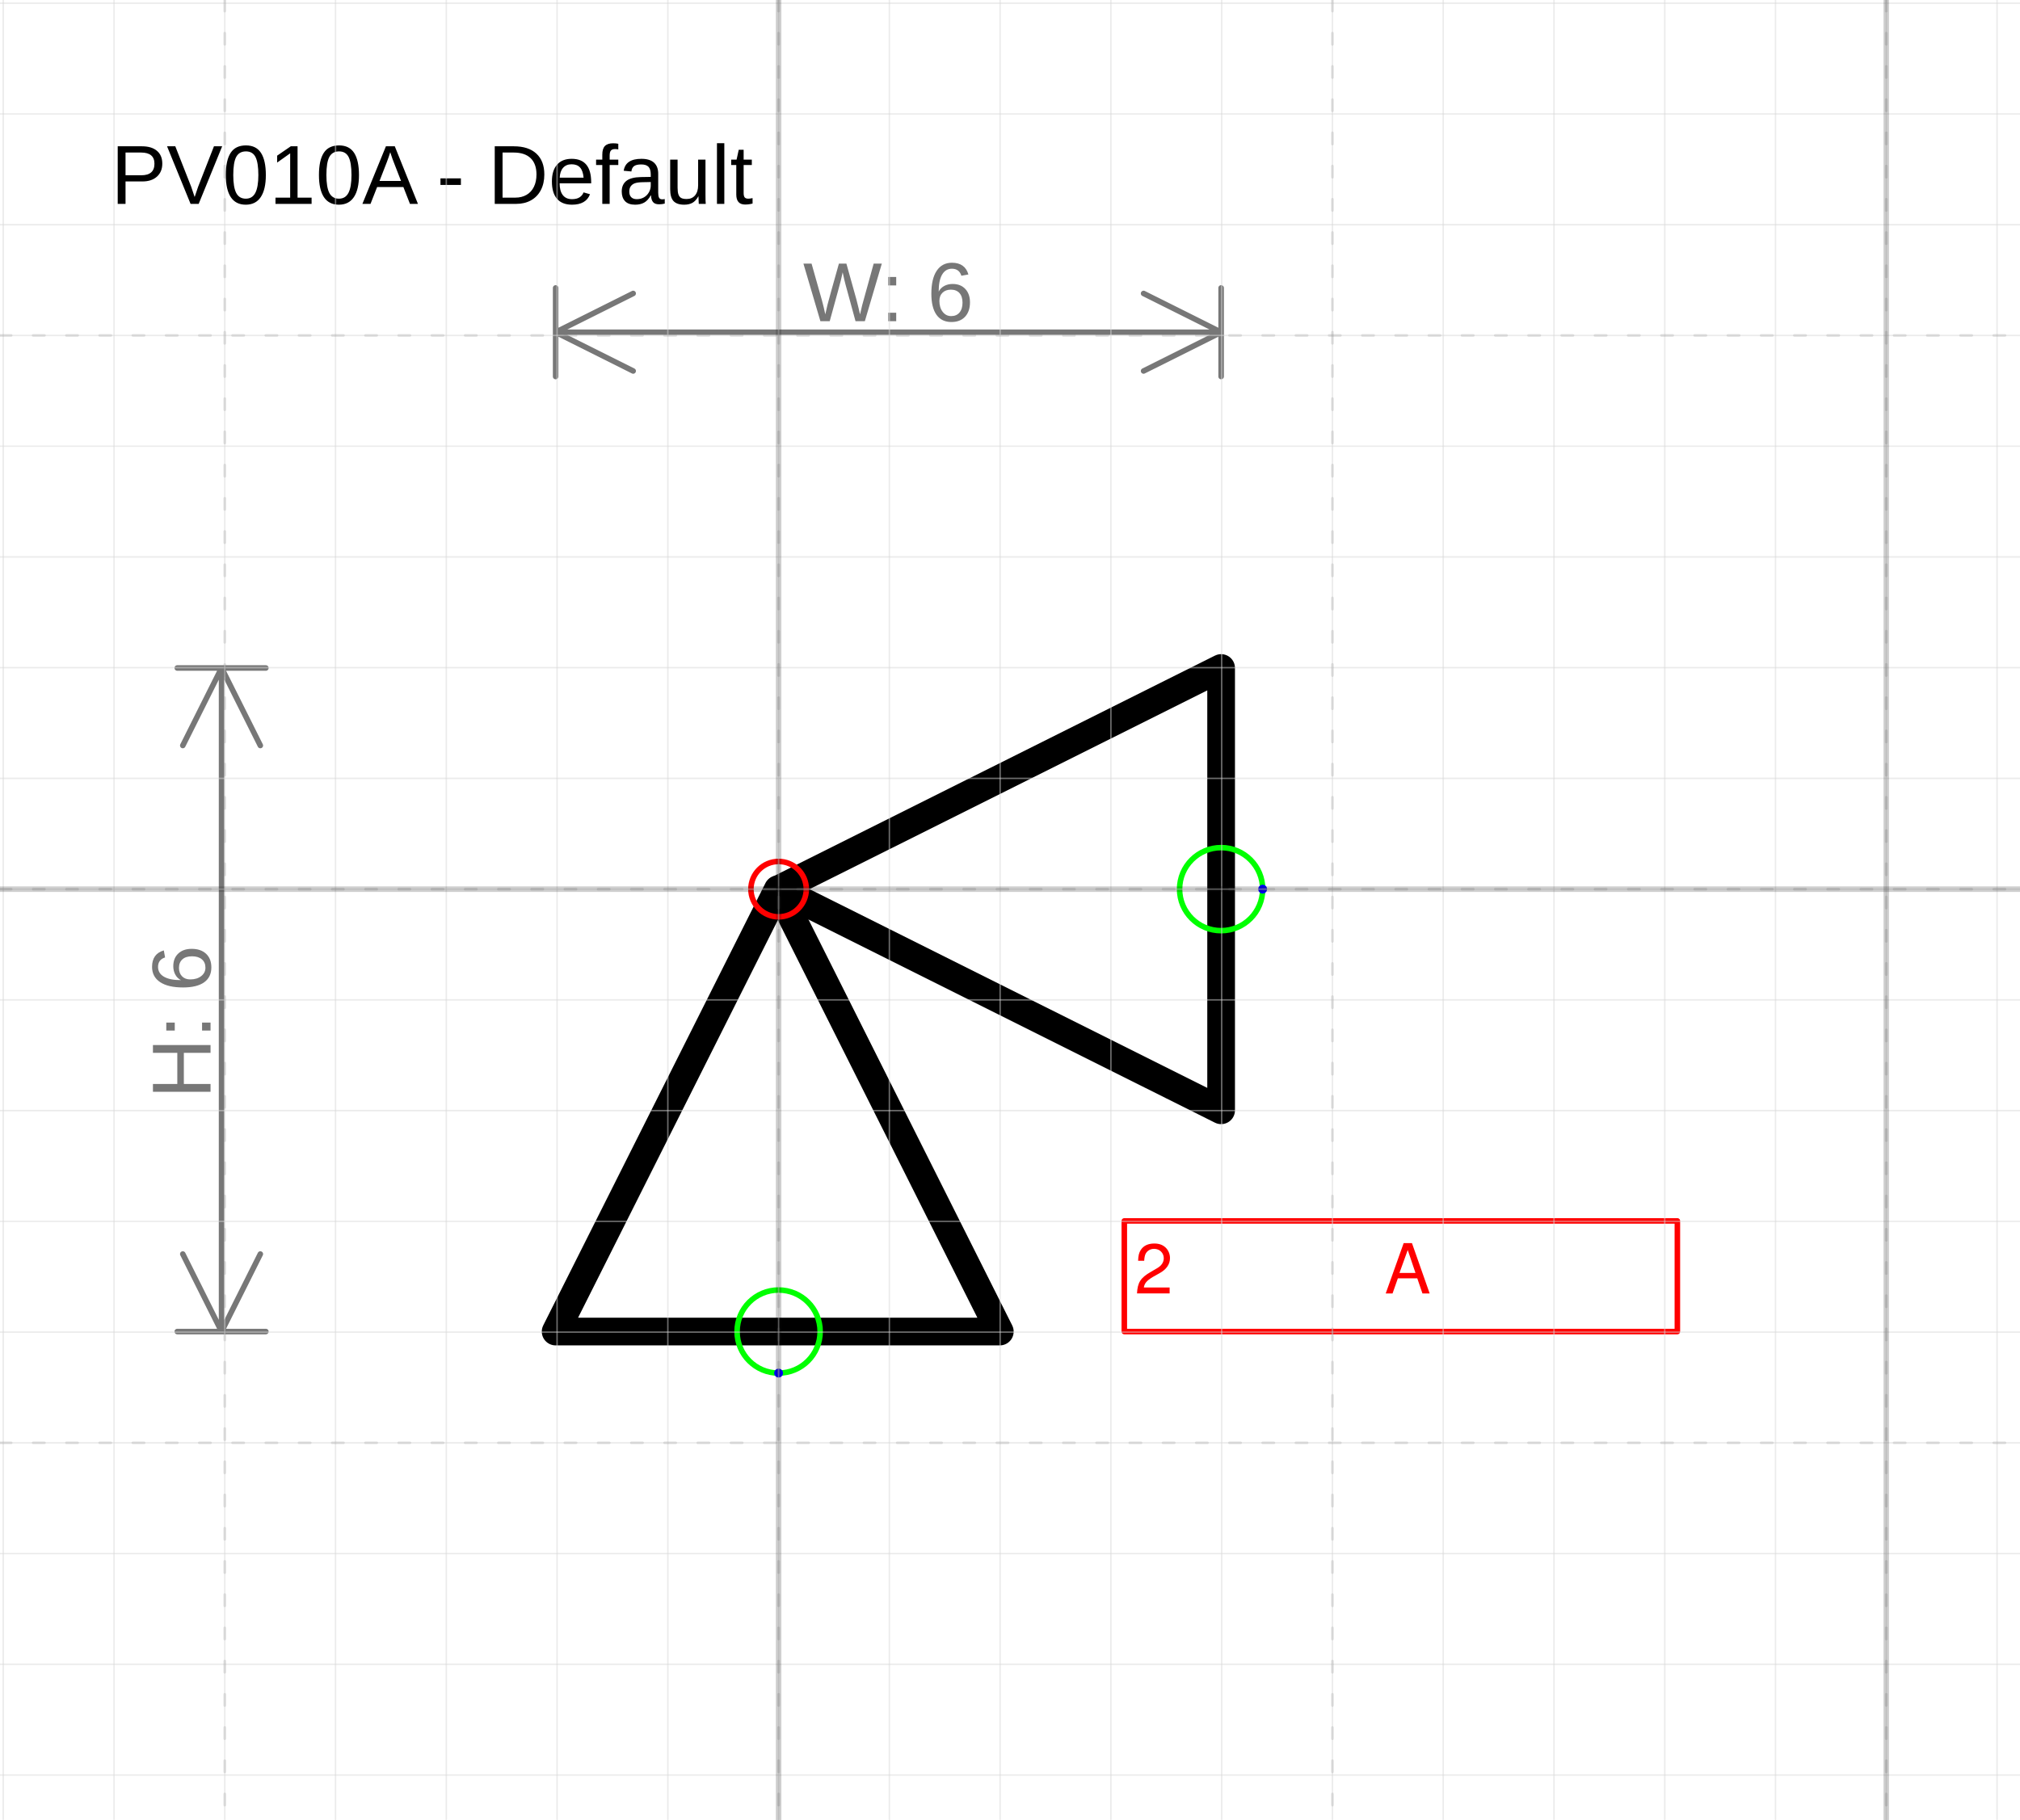
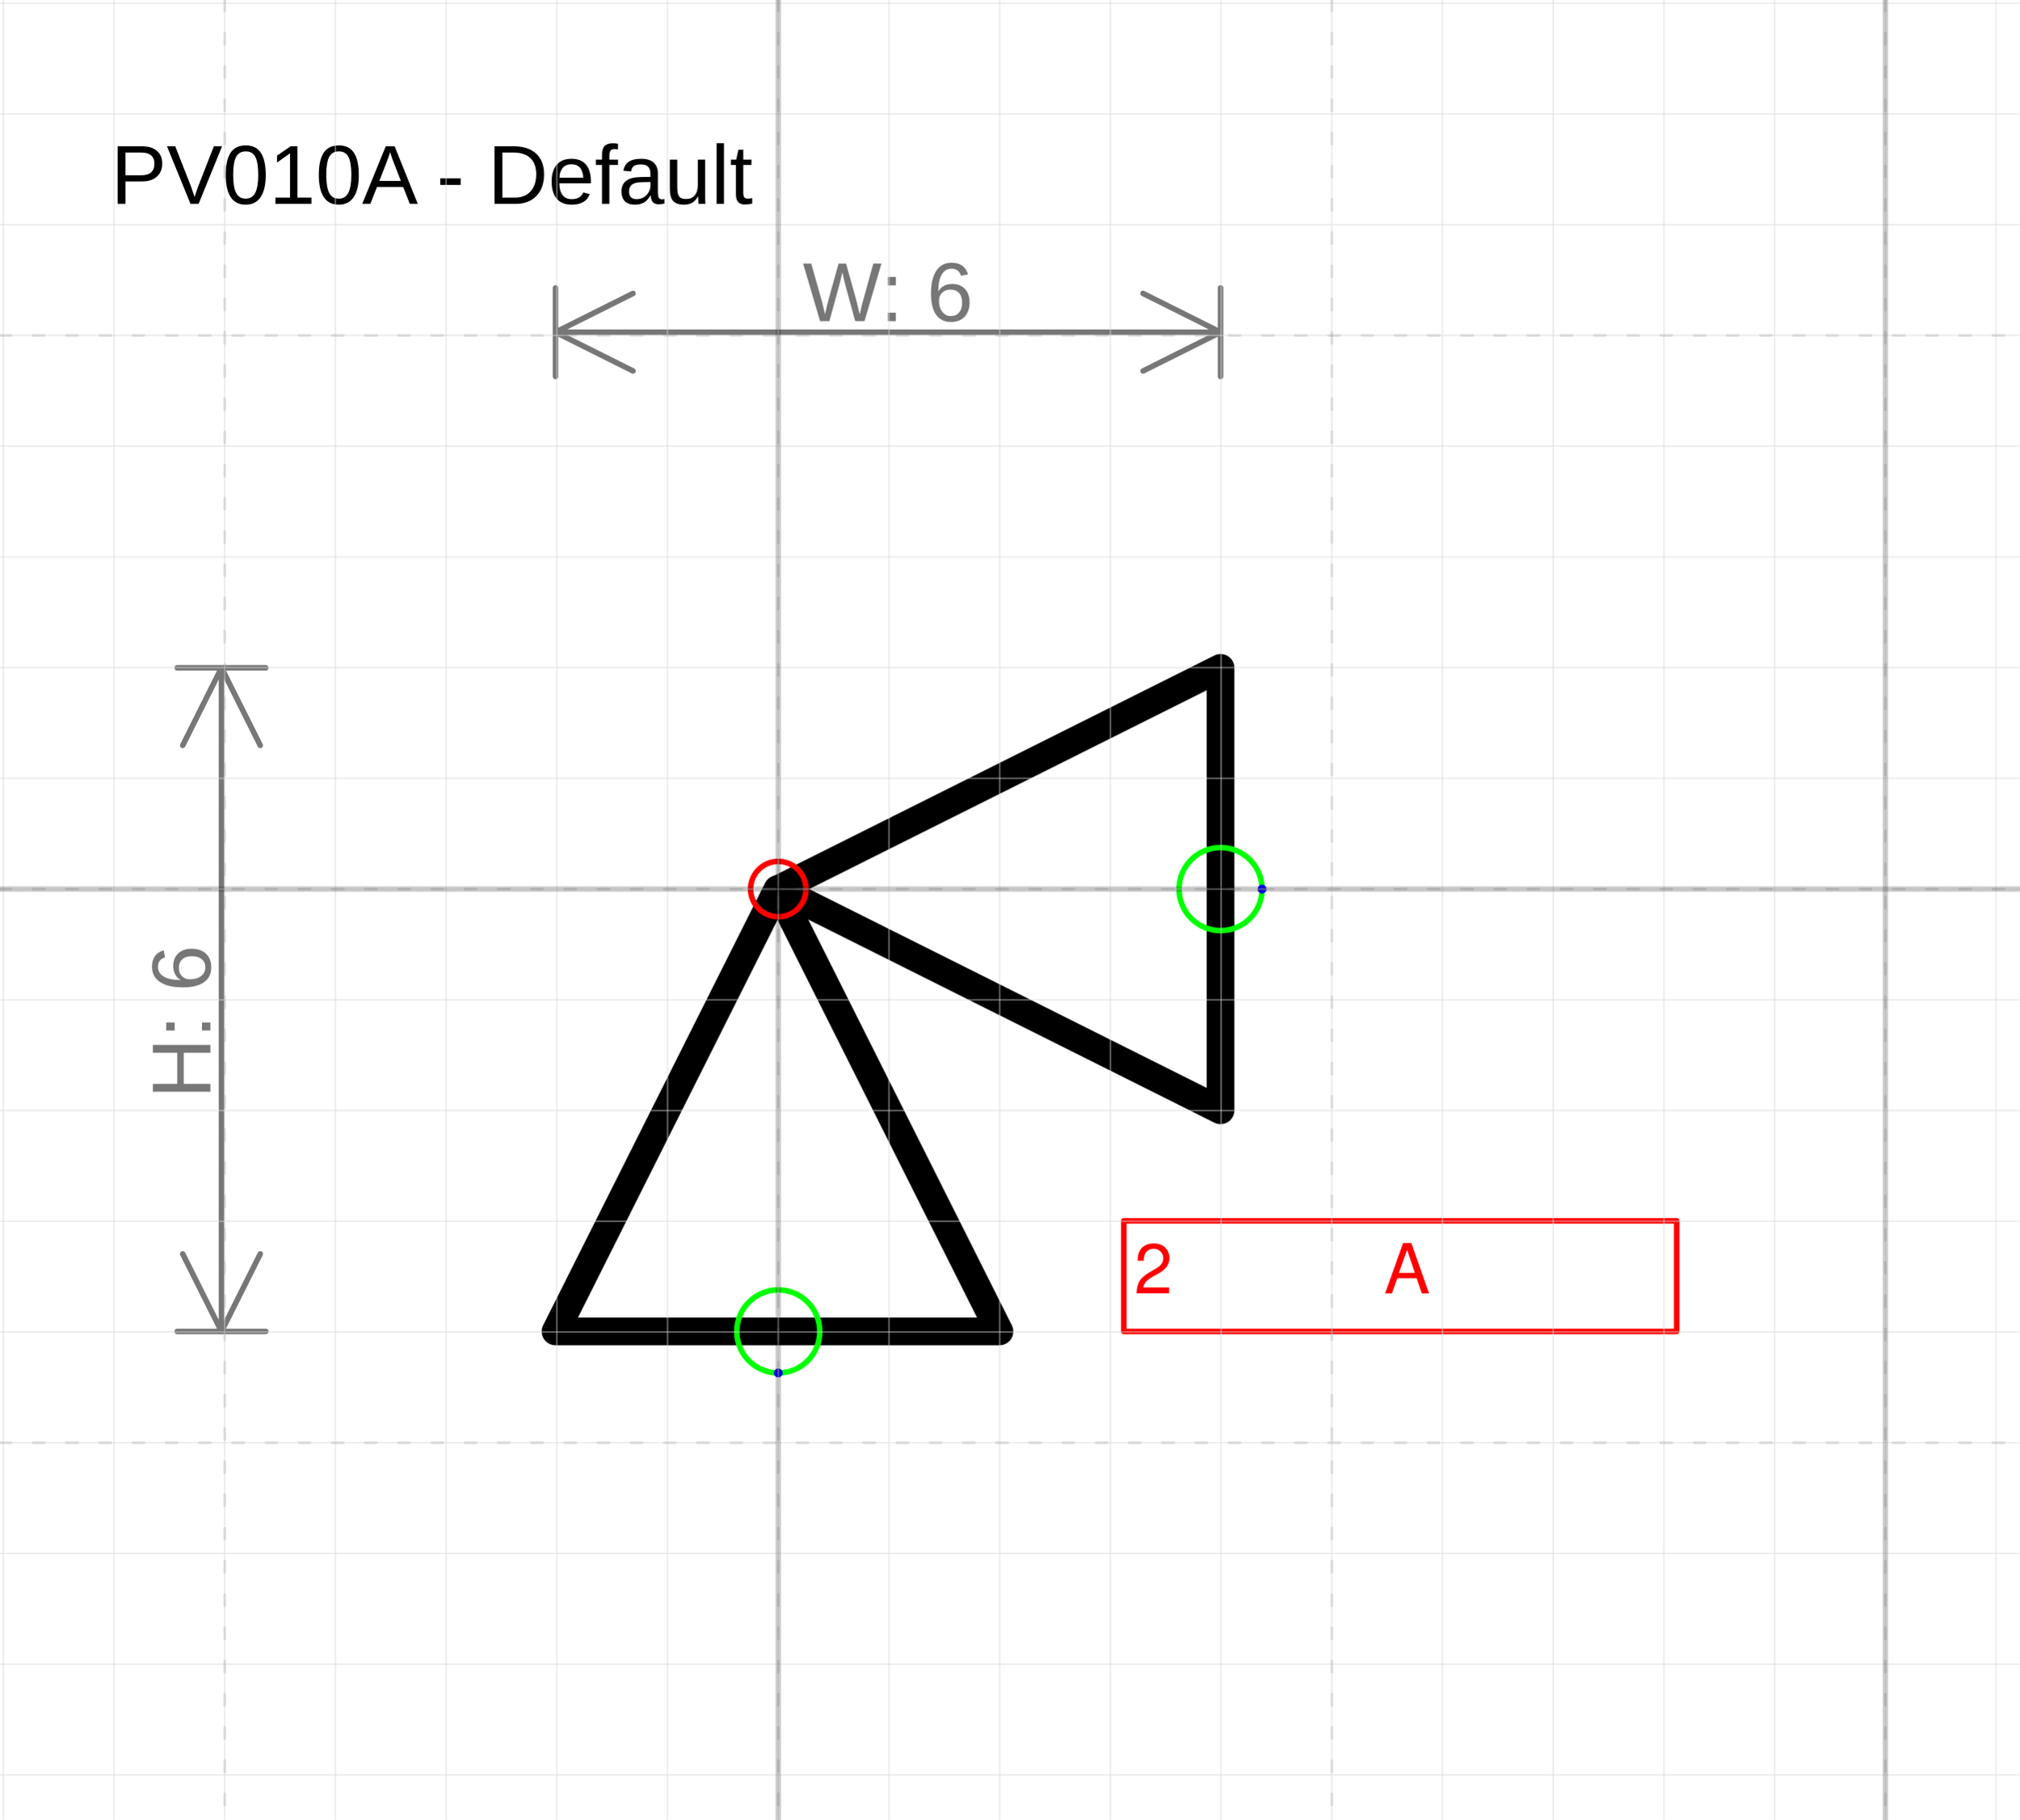
- <svg xmlns="http://www.w3.org/2000/svg" version="1.1" width="77.194mm" height="69.543mm" viewBox="-7.029 -8.029 18.236 16.429">
+ <svg xmlns="http://www.w3.org/2000/svg" version="1.1" width="77.198mm" height="69.546mm" viewBox="-7.029 -8.029 18.237 16.43">
  <defs />
  <g>
    <g id="cell-39N0-8YmPof44784LYMh-2" layer="Symbol">
-       <path d="M-2.013 3.995L-0.007 0.001 1.997 3.995Z" fill="none" stroke="rgb(0, 0, 0)" stroke-miterlimit="10" stroke-width="0.25" stroke-linecap="round" stroke-linejoin="round" />
+       <path d="M-2.012 3.995L-0.007-5.238668308073981e-8 1.998 3.995Z" fill="none" stroke="rgb(0, 0, 0)" stroke-miterlimit="10" stroke-width="0.25" stroke-linecap="round" stroke-linejoin="round" />
    </g>
    <g id="cell-VehGEhK3i6AJcqMpad5X-2" layer="Symbol">
-       <path d="M3.995 1.997L0-8.869786504698987e-16 3.995-1.997Z" fill="none" stroke="rgb(0, 0, 0)" stroke-miterlimit="10" stroke-width="0.25" stroke-linecap="round" stroke-linejoin="round" />
+       <path d="M3.995 1.998L0-8.870709241215902e-16 3.995-1.998Z" fill="none" stroke="rgb(0, 0, 0)" stroke-miterlimit="10" stroke-width="0.25" stroke-linecap="round" stroke-linejoin="round" />
    </g>
    <g id="cell-OxFjoSKdfpgckHMKP-ke-3" content="&lt;object label=&quot;%LabelLines%&amp;amp;nbsp; &amp;amp;nbsp; &amp;amp;nbsp; &amp;amp;nbsp; &amp;amp;nbsp; &amp;amp;nbsp;%LabelIndex%&quot; placeholders=&quot;1&quot; LabelLines=&quot;2&quot; LabelIndex=&quot;A&quot;/&gt;" data-label="%LabelLines%&amp;nbsp; &amp;nbsp; &amp;nbsp; &amp;nbsp; &amp;nbsp; &amp;nbsp;%LabelIndex%" data-placeholders="1" data-LabelLines="2" data-LabelIndex="A" layer="Label">
-       <path fill="none" stroke="#ff0000" d="M3.121 2.996L8.114 2.996 8.114 3.995 3.121 3.995z" stroke-width="0.05" stroke-linecap="round" stroke-linejoin="round" />
+       <path fill="none" stroke="#ff0000" d="M3.121 2.996L8.115 2.996 8.115 3.995 3.121 3.995z" stroke-width="0.05" stroke-linecap="round" stroke-linejoin="round" />
      <g>
-         <text fill="#FF0000" font-family="Helvetica" font-size="40px" transform="matrix(0.0156039 0 0 0.0156039 3.2144 3.65131)" stroke-width="0.05" stroke-linecap="round" stroke-linejoin="round">2           A</text>
+         <text fill="#FF0000" font-family="Helvetica" font-size="40px" transform="matrix(0.0156055 0 0 0.0156055 3.21474 3.65169)" stroke-width="0.05" stroke-linecap="round" stroke-linejoin="round">2           A</text>
      </g>
    </g>
    <g id="cell-rcUO89sZQDFuOGigJMmF-3" content="&lt;object label=&quot;Connection&quot; PipingConnector=&quot;Y&quot; LabelConnector=&quot;N&quot; SignalConnector=&quot;N&quot; Direction=&quot;0&quot; AuxiliaryConnector=&quot;N&quot;/&gt;" data-label="Connection" data-PipingConnector="Y" data-LabelConnector="N" data-SignalConnector="N" data-Direction="0" data-AuxiliaryConnector="N" layer="Connection">
      <ellipse cx="3.995" cy="0" rx="0.375" ry="0.375" fill="none" stroke="#00ff00" stroke-width="0.05" />
      <ellipse cx="4.37" cy="0" rx="0.04" ry="0.04" fill="#0000ff" stroke="none" stroke-width="0.05" />
    </g>
    <g id="cell-39N0-8YmPof44784LYMh-4" content="&lt;object label=&quot;Connection&quot; PipingConnector=&quot;Y&quot; LabelConnector=&quot;N&quot; SignalConnector=&quot;N&quot; Direction=&quot;90 &quot; AuxiliaryConnector=&quot;N&quot;/&gt;" data-label="Connection" data-PipingConnector="Y" data-LabelConnector="N" data-SignalConnector="N" data-Direction="90 " data-AuxiliaryConnector="N" layer="Connection">
      <ellipse cx="0" cy="3.995" rx="0.375" ry="0.375" fill="none" stroke="#00ff00" stroke-width="0.05" />
      <ellipse cx="0" cy="4.37" rx="0.04" ry="0.04" fill="#0000ff" stroke="none" stroke-width="0.05" />
    </g>
    <g id="cell-OxFjoSKdfpgckHMKP-ke-2" content="&lt;object label=&quot;origo&quot;/&gt;" data-label="origo" layer="Origo">
      <ellipse cx="0" cy="0" rx="0.25" ry="0.25" fill="none" stroke="#ff0000" stroke-width="0.05" />
    </g>
  </g>
  <g layer="Dimension">
-     <text font-size="40px" font-family="Arial" text-anchor="middle" fill="#777777" stroke-linecap="round" stroke-linejoin="round" transform="matrix(0.0188976 0 0 0.0188976 0.990847 -5.12851)">W: 6</text>
-     <path d="M-2.013,-5.029 3.995,-5.029 M-2.013,-5.029 -1.313,-5.379 M-2.013,-5.029 -1.313,-4.679 M3.995,-5.029 3.295,-5.379 M3.995,-5.029 3.295,-4.679 M-2.013,-4.629 -2.013,-5.429 M3.995,-4.629 3.995,-5.429" stroke="#777777" stroke-width="0.05" stroke-linecap="round" stroke-linejoin="round" />
-     <text font-size="40px" font-family="Arial" text-anchor="middle" fill="#777777" transform="matrix(1.15715e-18 -0.0188976 0.0188976 1.15715e-18 -5.12851 1.19896)" stroke-linecap="round" stroke-linejoin="round">H: 6</text>
-     <path d="M-5.029-1.997L-5.029 3.995M-5.029-1.997L-4.679-1.297M-5.029-1.997L-5.379-1.297M-5.029 3.995L-4.679 3.295M-5.029 3.995L-5.379 3.295M-5.429-1.997L-4.629-1.997M-5.429 3.995L-4.629 3.995" stroke="#777777" stroke-width="0.05" stroke-linecap="round" stroke-linejoin="round" />
+     <text font-size="40px" font-family="Arial" text-anchor="middle" fill="#777777" stroke-linecap="round" stroke-linejoin="round" transform="matrix(0.0188976 0 0 0.0188976 0.991262 -5.12872)">W: 6</text>
+     <path d="M-2.012,-5.029 3.995,-5.029 M-2.012,-5.029 -1.312,-5.379 M-2.012,-5.029 -1.312,-4.679 M3.995,-5.029 3.295,-5.379 M3.995,-5.029 3.295,-4.679 M-2.012,-4.629 -2.012,-5.429 M3.995,-4.629 3.995,-5.429" stroke="#777777" stroke-width="0.05" stroke-linecap="round" stroke-linejoin="round" />
+     <text font-size="40px" font-family="Arial" text-anchor="middle" fill="#777777" transform="matrix(1.15715e-18 -0.0188976 0.0188976 1.15715e-18 -5.12872 1.19875)" stroke-linecap="round" stroke-linejoin="round">H: 6</text>
+     <path d="M-5.029-1.998L-5.029 3.995M-5.029-1.998L-4.679-1.298M-5.029-1.998L-5.379-1.298M-5.029 3.995L-4.679 3.295M-5.029 3.995L-5.379 3.295M-5.429-1.998L-4.629-1.998M-5.429 3.995L-4.629 3.995" stroke="#777777" stroke-width="0.05" stroke-linecap="round" stroke-linejoin="round" />
  </g>
  <g layer="SymbolRegistrationNumber">
-     <text font-size="40px" font-family="Arial" text-anchor="start" fill="#000000" stroke-width="0.05" stroke-linecap="round" stroke-linejoin="round" transform="matrix(0.0188976 0 0 0.0188976 -6.02851 -6.18799)">PV010A - Default</text>
+     <text font-size="40px" font-family="Arial" text-anchor="start" fill="#000000" stroke-width="0.05" stroke-linecap="round" stroke-linejoin="round" transform="matrix(0.0188976 0 0 0.0188976 -6.02872 -6.18817)">PV010A - Default</text>
  </g>
  <g layer="Grid">
    <g layer="Grid_micro">
-       <path d="M-7.029,-8 11.208,-8" fill="none" stroke="rgb(216, 216, 216)" stroke-opacity="0.5" stroke-width="0.013" stroke-linecap="round" stroke-linejoin="round" />
-       <path d="M-7.029,-7 11.208,-7" fill="none" stroke="rgb(216, 216, 216)" stroke-opacity="0.5" stroke-width="0.013" stroke-linecap="round" stroke-linejoin="round" />
-       <path d="M-7.029,-6 11.208,-6" fill="none" stroke="rgb(216, 216, 216)" stroke-opacity="0.5" stroke-width="0.013" stroke-linecap="round" stroke-linejoin="round" />
-       <path d="M-7.029,-5 11.208,-5" fill="none" stroke="rgb(216, 216, 216)" stroke-opacity="0.5" stroke-width="0.013" stroke-linecap="round" stroke-linejoin="round" />
-       <path d="M-7.029,-4 11.208,-4" fill="none" stroke="rgb(216, 216, 216)" stroke-opacity="0.5" stroke-width="0.013" stroke-linecap="round" stroke-linejoin="round" />
-       <path d="M-7.029,-3 11.208,-3" fill="none" stroke="rgb(216, 216, 216)" stroke-opacity="0.5" stroke-width="0.013" stroke-linecap="round" stroke-linejoin="round" />
-       <path d="M-7.029,-2 11.208,-2" fill="none" stroke="rgb(216, 216, 216)" stroke-opacity="0.5" stroke-width="0.013" stroke-linecap="round" stroke-linejoin="round" />
-       <path d="M-7.029,-1 11.208,-1" fill="none" stroke="rgb(216, 216, 216)" stroke-opacity="0.5" stroke-width="0.013" stroke-linecap="round" stroke-linejoin="round" />
-       <path d="M-7.029,0 11.208,0" fill="none" stroke="rgb(216, 216, 216)" stroke-opacity="0.5" stroke-width="0.013" stroke-linecap="round" stroke-linejoin="round" />
-       <path d="M-7.029,1 11.208,1" fill="none" stroke="rgb(216, 216, 216)" stroke-opacity="0.5" stroke-width="0.013" stroke-linecap="round" stroke-linejoin="round" />
-       <path d="M-7.029,2 11.208,2" fill="none" stroke="rgb(216, 216, 216)" stroke-opacity="0.5" stroke-width="0.013" stroke-linecap="round" stroke-linejoin="round" />
-       <path d="M-7.029,3 11.208,3" fill="none" stroke="rgb(216, 216, 216)" stroke-opacity="0.5" stroke-width="0.013" stroke-linecap="round" stroke-linejoin="round" />
-       <path d="M-7.029,4 11.208,4" fill="none" stroke="rgb(216, 216, 216)" stroke-opacity="0.5" stroke-width="0.013" stroke-linecap="round" stroke-linejoin="round" />
-       <path d="M-7.029,5 11.208,5" fill="none" stroke="rgb(216, 216, 216)" stroke-opacity="0.5" stroke-width="0.013" stroke-linecap="round" stroke-linejoin="round" />
-       <path d="M-7.029,6 11.208,6" fill="none" stroke="rgb(216, 216, 216)" stroke-opacity="0.5" stroke-width="0.013" stroke-linecap="round" stroke-linejoin="round" />
-       <path d="M-7.029,7 11.208,7" fill="none" stroke="rgb(216, 216, 216)" stroke-opacity="0.5" stroke-width="0.013" stroke-linecap="round" stroke-linejoin="round" />
-       <path d="M-7.029,8 11.208,8" fill="none" stroke="rgb(216, 216, 216)" stroke-opacity="0.5" stroke-width="0.013" stroke-linecap="round" stroke-linejoin="round" />
-       <path d="M-7,-8.029 -7,8.4" fill="none" stroke="rgb(216, 216, 216)" stroke-opacity="0.5" stroke-width="0.013" stroke-linecap="round" stroke-linejoin="round" />
-       <path d="M-6,-8.029 -6,8.4" fill="none" stroke="rgb(216, 216, 216)" stroke-opacity="0.5" stroke-width="0.013" stroke-linecap="round" stroke-linejoin="round" />
-       <path d="M-5,-8.029 -5,8.4" fill="none" stroke="rgb(216, 216, 216)" stroke-opacity="0.5" stroke-width="0.013" stroke-linecap="round" stroke-linejoin="round" />
-       <path d="M-4,-8.029 -4,8.4" fill="none" stroke="rgb(216, 216, 216)" stroke-opacity="0.5" stroke-width="0.013" stroke-linecap="round" stroke-linejoin="round" />
-       <path d="M-3,-8.029 -3,8.4" fill="none" stroke="rgb(216, 216, 216)" stroke-opacity="0.5" stroke-width="0.013" stroke-linecap="round" stroke-linejoin="round" />
-       <path d="M-2,-8.029 -2,8.4" fill="none" stroke="rgb(216, 216, 216)" stroke-opacity="0.5" stroke-width="0.013" stroke-linecap="round" stroke-linejoin="round" />
-       <path d="M-1,-8.029 -1,8.4" fill="none" stroke="rgb(216, 216, 216)" stroke-opacity="0.5" stroke-width="0.013" stroke-linecap="round" stroke-linejoin="round" />
-       <path d="M0,-8.029 0,8.4" fill="none" stroke="rgb(216, 216, 216)" stroke-opacity="0.5" stroke-width="0.013" stroke-linecap="round" stroke-linejoin="round" />
-       <path d="M1,-8.029 1,8.4" fill="none" stroke="rgb(216, 216, 216)" stroke-opacity="0.5" stroke-width="0.013" stroke-linecap="round" stroke-linejoin="round" />
-       <path d="M2,-8.029 2,8.4" fill="none" stroke="rgb(216, 216, 216)" stroke-opacity="0.5" stroke-width="0.013" stroke-linecap="round" stroke-linejoin="round" />
-       <path d="M3,-8.029 3,8.4" fill="none" stroke="rgb(216, 216, 216)" stroke-opacity="0.5" stroke-width="0.013" stroke-linecap="round" stroke-linejoin="round" />
-       <path d="M4,-8.029 4,8.4" fill="none" stroke="rgb(216, 216, 216)" stroke-opacity="0.5" stroke-width="0.013" stroke-linecap="round" stroke-linejoin="round" />
-       <path d="M5,-8.029 5,8.4" fill="none" stroke="rgb(216, 216, 216)" stroke-opacity="0.5" stroke-width="0.013" stroke-linecap="round" stroke-linejoin="round" />
-       <path d="M6,-8.029 6,8.4" fill="none" stroke="rgb(216, 216, 216)" stroke-opacity="0.5" stroke-width="0.013" stroke-linecap="round" stroke-linejoin="round" />
-       <path d="M7,-8.029 7,8.4" fill="none" stroke="rgb(216, 216, 216)" stroke-opacity="0.5" stroke-width="0.013" stroke-linecap="round" stroke-linejoin="round" />
-       <path d="M8,-8.029 8,8.4" fill="none" stroke="rgb(216, 216, 216)" stroke-opacity="0.5" stroke-width="0.013" stroke-linecap="round" stroke-linejoin="round" />
-       <path d="M9,-8.029 9,8.4" fill="none" stroke="rgb(216, 216, 216)" stroke-opacity="0.5" stroke-width="0.013" stroke-linecap="round" stroke-linejoin="round" />
-       <path d="M10,-8.029 10,8.4" fill="none" stroke="rgb(216, 216, 216)" stroke-opacity="0.5" stroke-width="0.013" stroke-linecap="round" stroke-linejoin="round" />
-       <path d="M11,-8.029 11,8.4" fill="none" stroke="rgb(216, 216, 216)" stroke-opacity="0.5" stroke-width="0.013" stroke-linecap="round" stroke-linejoin="round" />
+       <path d="M-7.029,-8 11.209,-8" fill="none" stroke="rgb(216, 216, 216)" stroke-opacity="0.5" stroke-width="0.013" stroke-linecap="round" stroke-linejoin="round" />
+       <path d="M-7.029,-7 11.209,-7" fill="none" stroke="rgb(216, 216, 216)" stroke-opacity="0.5" stroke-width="0.013" stroke-linecap="round" stroke-linejoin="round" />
+       <path d="M-7.029,-6 11.209,-6" fill="none" stroke="rgb(216, 216, 216)" stroke-opacity="0.5" stroke-width="0.013" stroke-linecap="round" stroke-linejoin="round" />
+       <path d="M-7.029,-5 11.209,-5" fill="none" stroke="rgb(216, 216, 216)" stroke-opacity="0.5" stroke-width="0.013" stroke-linecap="round" stroke-linejoin="round" />
+       <path d="M-7.029,-4 11.209,-4" fill="none" stroke="rgb(216, 216, 216)" stroke-opacity="0.5" stroke-width="0.013" stroke-linecap="round" stroke-linejoin="round" />
+       <path d="M-7.029,-3 11.209,-3" fill="none" stroke="rgb(216, 216, 216)" stroke-opacity="0.5" stroke-width="0.013" stroke-linecap="round" stroke-linejoin="round" />
+       <path d="M-7.029,-2 11.209,-2" fill="none" stroke="rgb(216, 216, 216)" stroke-opacity="0.5" stroke-width="0.013" stroke-linecap="round" stroke-linejoin="round" />
+       <path d="M-7.029,-1 11.209,-1" fill="none" stroke="rgb(216, 216, 216)" stroke-opacity="0.5" stroke-width="0.013" stroke-linecap="round" stroke-linejoin="round" />
+       <path d="M-7.029,0 11.209,0" fill="none" stroke="rgb(216, 216, 216)" stroke-opacity="0.5" stroke-width="0.013" stroke-linecap="round" stroke-linejoin="round" />
+       <path d="M-7.029,1 11.209,1" fill="none" stroke="rgb(216, 216, 216)" stroke-opacity="0.5" stroke-width="0.013" stroke-linecap="round" stroke-linejoin="round" />
+       <path d="M-7.029,2 11.209,2" fill="none" stroke="rgb(216, 216, 216)" stroke-opacity="0.5" stroke-width="0.013" stroke-linecap="round" stroke-linejoin="round" />
+       <path d="M-7.029,3 11.209,3" fill="none" stroke="rgb(216, 216, 216)" stroke-opacity="0.5" stroke-width="0.013" stroke-linecap="round" stroke-linejoin="round" />
+       <path d="M-7.029,4 11.209,4" fill="none" stroke="rgb(216, 216, 216)" stroke-opacity="0.5" stroke-width="0.013" stroke-linecap="round" stroke-linejoin="round" />
+       <path d="M-7.029,5 11.209,5" fill="none" stroke="rgb(216, 216, 216)" stroke-opacity="0.5" stroke-width="0.013" stroke-linecap="round" stroke-linejoin="round" />
+       <path d="M-7.029,6 11.209,6" fill="none" stroke="rgb(216, 216, 216)" stroke-opacity="0.5" stroke-width="0.013" stroke-linecap="round" stroke-linejoin="round" />
+       <path d="M-7.029,7 11.209,7" fill="none" stroke="rgb(216, 216, 216)" stroke-opacity="0.5" stroke-width="0.013" stroke-linecap="round" stroke-linejoin="round" />
+       <path d="M-7.029,8 11.209,8" fill="none" stroke="rgb(216, 216, 216)" stroke-opacity="0.5" stroke-width="0.013" stroke-linecap="round" stroke-linejoin="round" />
+       <path d="M-7,-8.029 -7,8.401" fill="none" stroke="rgb(216, 216, 216)" stroke-opacity="0.5" stroke-width="0.013" stroke-linecap="round" stroke-linejoin="round" />
+       <path d="M-6,-8.029 -6,8.401" fill="none" stroke="rgb(216, 216, 216)" stroke-opacity="0.5" stroke-width="0.013" stroke-linecap="round" stroke-linejoin="round" />
+       <path d="M-5,-8.029 -5,8.401" fill="none" stroke="rgb(216, 216, 216)" stroke-opacity="0.5" stroke-width="0.013" stroke-linecap="round" stroke-linejoin="round" />
+       <path d="M-4,-8.029 -4,8.401" fill="none" stroke="rgb(216, 216, 216)" stroke-opacity="0.5" stroke-width="0.013" stroke-linecap="round" stroke-linejoin="round" />
+       <path d="M-3,-8.029 -3,8.401" fill="none" stroke="rgb(216, 216, 216)" stroke-opacity="0.5" stroke-width="0.013" stroke-linecap="round" stroke-linejoin="round" />
+       <path d="M-2,-8.029 -2,8.401" fill="none" stroke="rgb(216, 216, 216)" stroke-opacity="0.5" stroke-width="0.013" stroke-linecap="round" stroke-linejoin="round" />
+       <path d="M-1,-8.029 -1,8.401" fill="none" stroke="rgb(216, 216, 216)" stroke-opacity="0.5" stroke-width="0.013" stroke-linecap="round" stroke-linejoin="round" />
+       <path d="M0,-8.029 0,8.401" fill="none" stroke="rgb(216, 216, 216)" stroke-opacity="0.5" stroke-width="0.013" stroke-linecap="round" stroke-linejoin="round" />
+       <path d="M1,-8.029 1,8.401" fill="none" stroke="rgb(216, 216, 216)" stroke-opacity="0.5" stroke-width="0.013" stroke-linecap="round" stroke-linejoin="round" />
+       <path d="M2,-8.029 2,8.401" fill="none" stroke="rgb(216, 216, 216)" stroke-opacity="0.5" stroke-width="0.013" stroke-linecap="round" stroke-linejoin="round" />
+       <path d="M3,-8.029 3,8.401" fill="none" stroke="rgb(216, 216, 216)" stroke-opacity="0.5" stroke-width="0.013" stroke-linecap="round" stroke-linejoin="round" />
+       <path d="M4,-8.029 4,8.401" fill="none" stroke="rgb(216, 216, 216)" stroke-opacity="0.5" stroke-width="0.013" stroke-linecap="round" stroke-linejoin="round" />
+       <path d="M5,-8.029 5,8.401" fill="none" stroke="rgb(216, 216, 216)" stroke-opacity="0.5" stroke-width="0.013" stroke-linecap="round" stroke-linejoin="round" />
+       <path d="M6,-8.029 6,8.401" fill="none" stroke="rgb(216, 216, 216)" stroke-opacity="0.5" stroke-width="0.013" stroke-linecap="round" stroke-linejoin="round" />
+       <path d="M7,-8.029 7,8.401" fill="none" stroke="rgb(216, 216, 216)" stroke-opacity="0.5" stroke-width="0.013" stroke-linecap="round" stroke-linejoin="round" />
+       <path d="M8,-8.029 8,8.401" fill="none" stroke="rgb(216, 216, 216)" stroke-opacity="0.5" stroke-width="0.013" stroke-linecap="round" stroke-linejoin="round" />
+       <path d="M9,-8.029 9,8.401" fill="none" stroke="rgb(216, 216, 216)" stroke-opacity="0.5" stroke-width="0.013" stroke-linecap="round" stroke-linejoin="round" />
+       <path d="M10,-8.029 10,8.401" fill="none" stroke="rgb(216, 216, 216)" stroke-opacity="0.5" stroke-width="0.013" stroke-linecap="round" stroke-linejoin="round" />
+       <path d="M11,-8.029 11,8.401" fill="none" stroke="rgb(216, 216, 216)" stroke-opacity="0.5" stroke-width="0.013" stroke-linecap="round" stroke-linejoin="round" />
    </g>
    <g layer="Grid_minor">
-       <path d="M-7.029,-5 11.208,-5" fill="none" stroke="#7f7f7f" stroke-opacity="0.2" stroke-width="0.025" stroke-dasharray="0.1, 0.2" stroke-linecap="round" stroke-linejoin="round" />
-       <path d="M-7.029,0 11.208,0" fill="none" stroke="#7f7f7f" stroke-opacity="0.2" stroke-width="0.025" stroke-dasharray="0.1, 0.2" stroke-linecap="round" stroke-linejoin="round" />
-       <path d="M-7.029,5 11.208,5" fill="none" stroke="#7f7f7f" stroke-opacity="0.2" stroke-width="0.025" stroke-dasharray="0.1, 0.2" stroke-linecap="round" stroke-linejoin="round" />
-       <path d="M-5,-8.029 -5,8.4" fill="none" stroke="#7f7f7f" stroke-opacity="0.2" stroke-width="0.025" stroke-dasharray="0.1, 0.2" stroke-linecap="round" stroke-linejoin="round" />
-       <path d="M0,-8.029 0,8.4" fill="none" stroke="#7f7f7f" stroke-opacity="0.2" stroke-width="0.025" stroke-dasharray="0.1, 0.2" stroke-linecap="round" stroke-linejoin="round" />
-       <path d="M5,-8.029 5,8.4" fill="none" stroke="#7f7f7f" stroke-opacity="0.2" stroke-width="0.025" stroke-dasharray="0.1, 0.2" stroke-linecap="round" stroke-linejoin="round" />
-       <path d="M10,-8.029 10,8.4" fill="none" stroke="#7f7f7f" stroke-opacity="0.2" stroke-width="0.025" stroke-dasharray="0.1, 0.2" stroke-linecap="round" stroke-linejoin="round" />
+       <path d="M-7.029,-5 11.209,-5" fill="none" stroke="#7f7f7f" stroke-opacity="0.2" stroke-width="0.025" stroke-dasharray="0.1, 0.2" stroke-linecap="round" stroke-linejoin="round" />
+       <path d="M-7.029,0 11.209,0" fill="none" stroke="#7f7f7f" stroke-opacity="0.2" stroke-width="0.025" stroke-dasharray="0.1, 0.2" stroke-linecap="round" stroke-linejoin="round" />
+       <path d="M-7.029,5 11.209,5" fill="none" stroke="#7f7f7f" stroke-opacity="0.2" stroke-width="0.025" stroke-dasharray="0.1, 0.2" stroke-linecap="round" stroke-linejoin="round" />
+       <path d="M-5,-8.029 -5,8.401" fill="none" stroke="#7f7f7f" stroke-opacity="0.2" stroke-width="0.025" stroke-dasharray="0.1, 0.2" stroke-linecap="round" stroke-linejoin="round" />
+       <path d="M0,-8.029 0,8.401" fill="none" stroke="#7f7f7f" stroke-opacity="0.2" stroke-width="0.025" stroke-dasharray="0.1, 0.2" stroke-linecap="round" stroke-linejoin="round" />
+       <path d="M5,-8.029 5,8.401" fill="none" stroke="#7f7f7f" stroke-opacity="0.2" stroke-width="0.025" stroke-dasharray="0.1, 0.2" stroke-linecap="round" stroke-linejoin="round" />
+       <path d="M10,-8.029 10,8.401" fill="none" stroke="#7f7f7f" stroke-opacity="0.2" stroke-width="0.025" stroke-dasharray="0.1, 0.2" stroke-linecap="round" stroke-linejoin="round" />
    </g>
    <g layer="Grid_major">
-       <path d="M-7.029,0 11.208,0" fill="none" stroke="#0f0f0f" stroke-opacity="0.2" stroke-width="0.05" stroke-linecap="round" stroke-linejoin="round" />
-       <path d="M0,-8.029 0,8.4" fill="none" stroke="#0f0f0f" stroke-opacity="0.2" stroke-width="0.05" stroke-linecap="round" stroke-linejoin="round" />
-       <path d="M10,-8.029 10,8.4" fill="none" stroke="#0f0f0f" stroke-opacity="0.2" stroke-width="0.05" stroke-linecap="round" stroke-linejoin="round" />
+       <path d="M-7.029,0 11.209,0" fill="none" stroke="#0f0f0f" stroke-opacity="0.2" stroke-width="0.05" stroke-linecap="round" stroke-linejoin="round" />
+       <path d="M0,-8.029 0,8.401" fill="none" stroke="#0f0f0f" stroke-opacity="0.2" stroke-width="0.05" stroke-linecap="round" stroke-linejoin="round" />
+       <path d="M10,-8.029 10,8.401" fill="none" stroke="#0f0f0f" stroke-opacity="0.2" stroke-width="0.05" stroke-linecap="round" stroke-linejoin="round" />
    </g>
  </g>
</svg>
